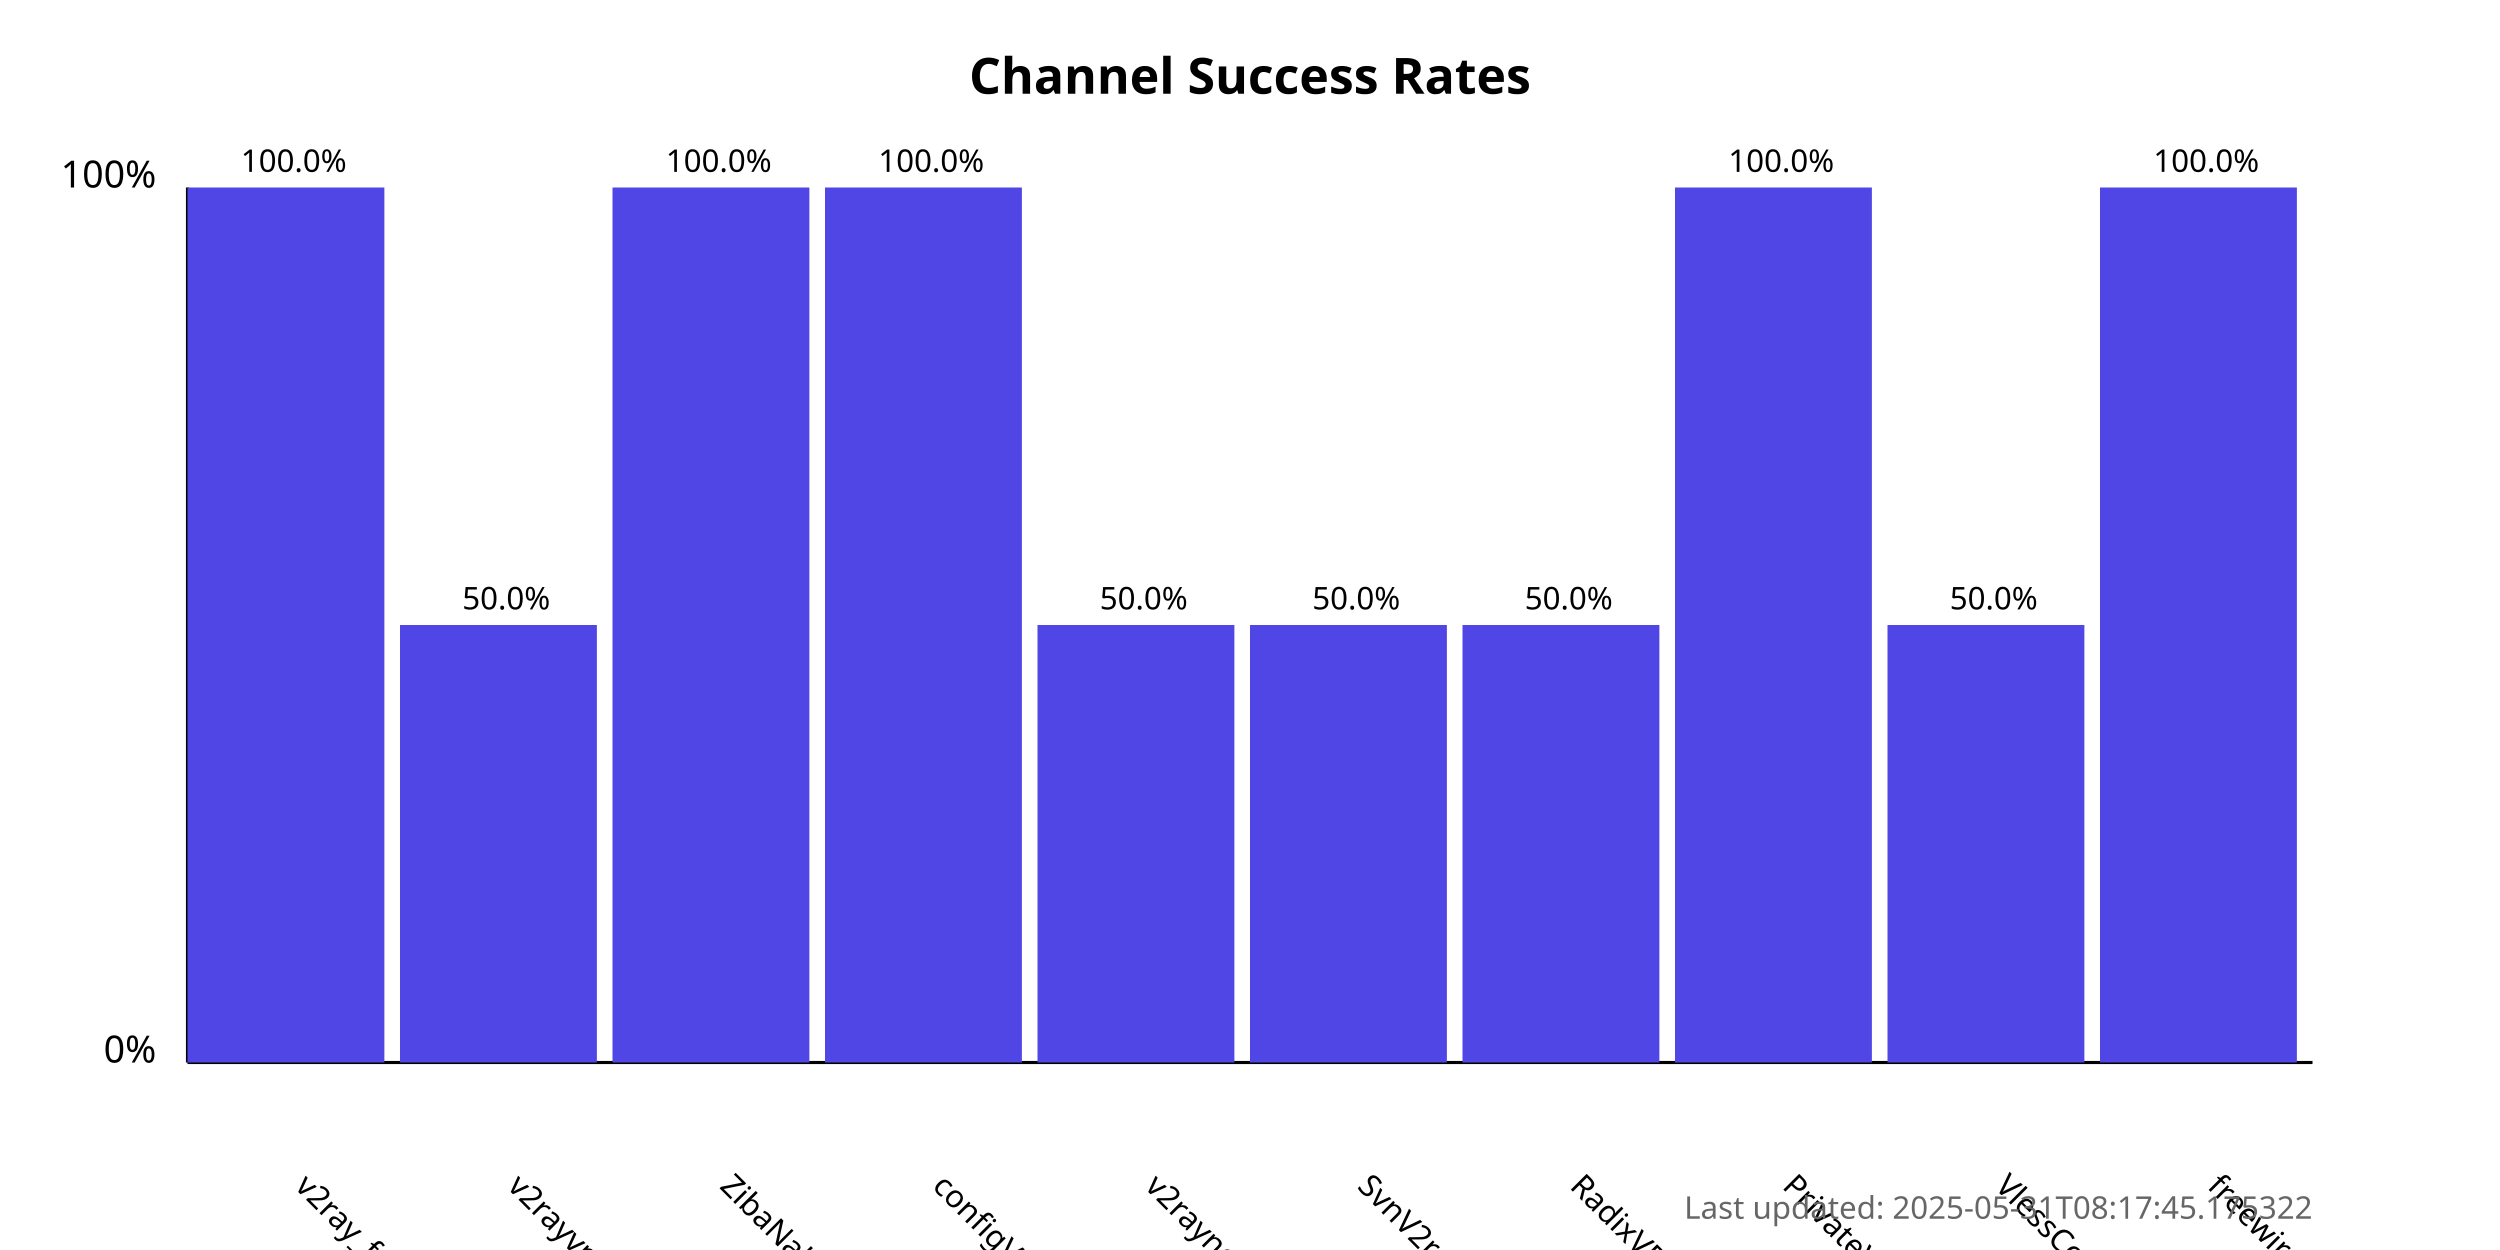
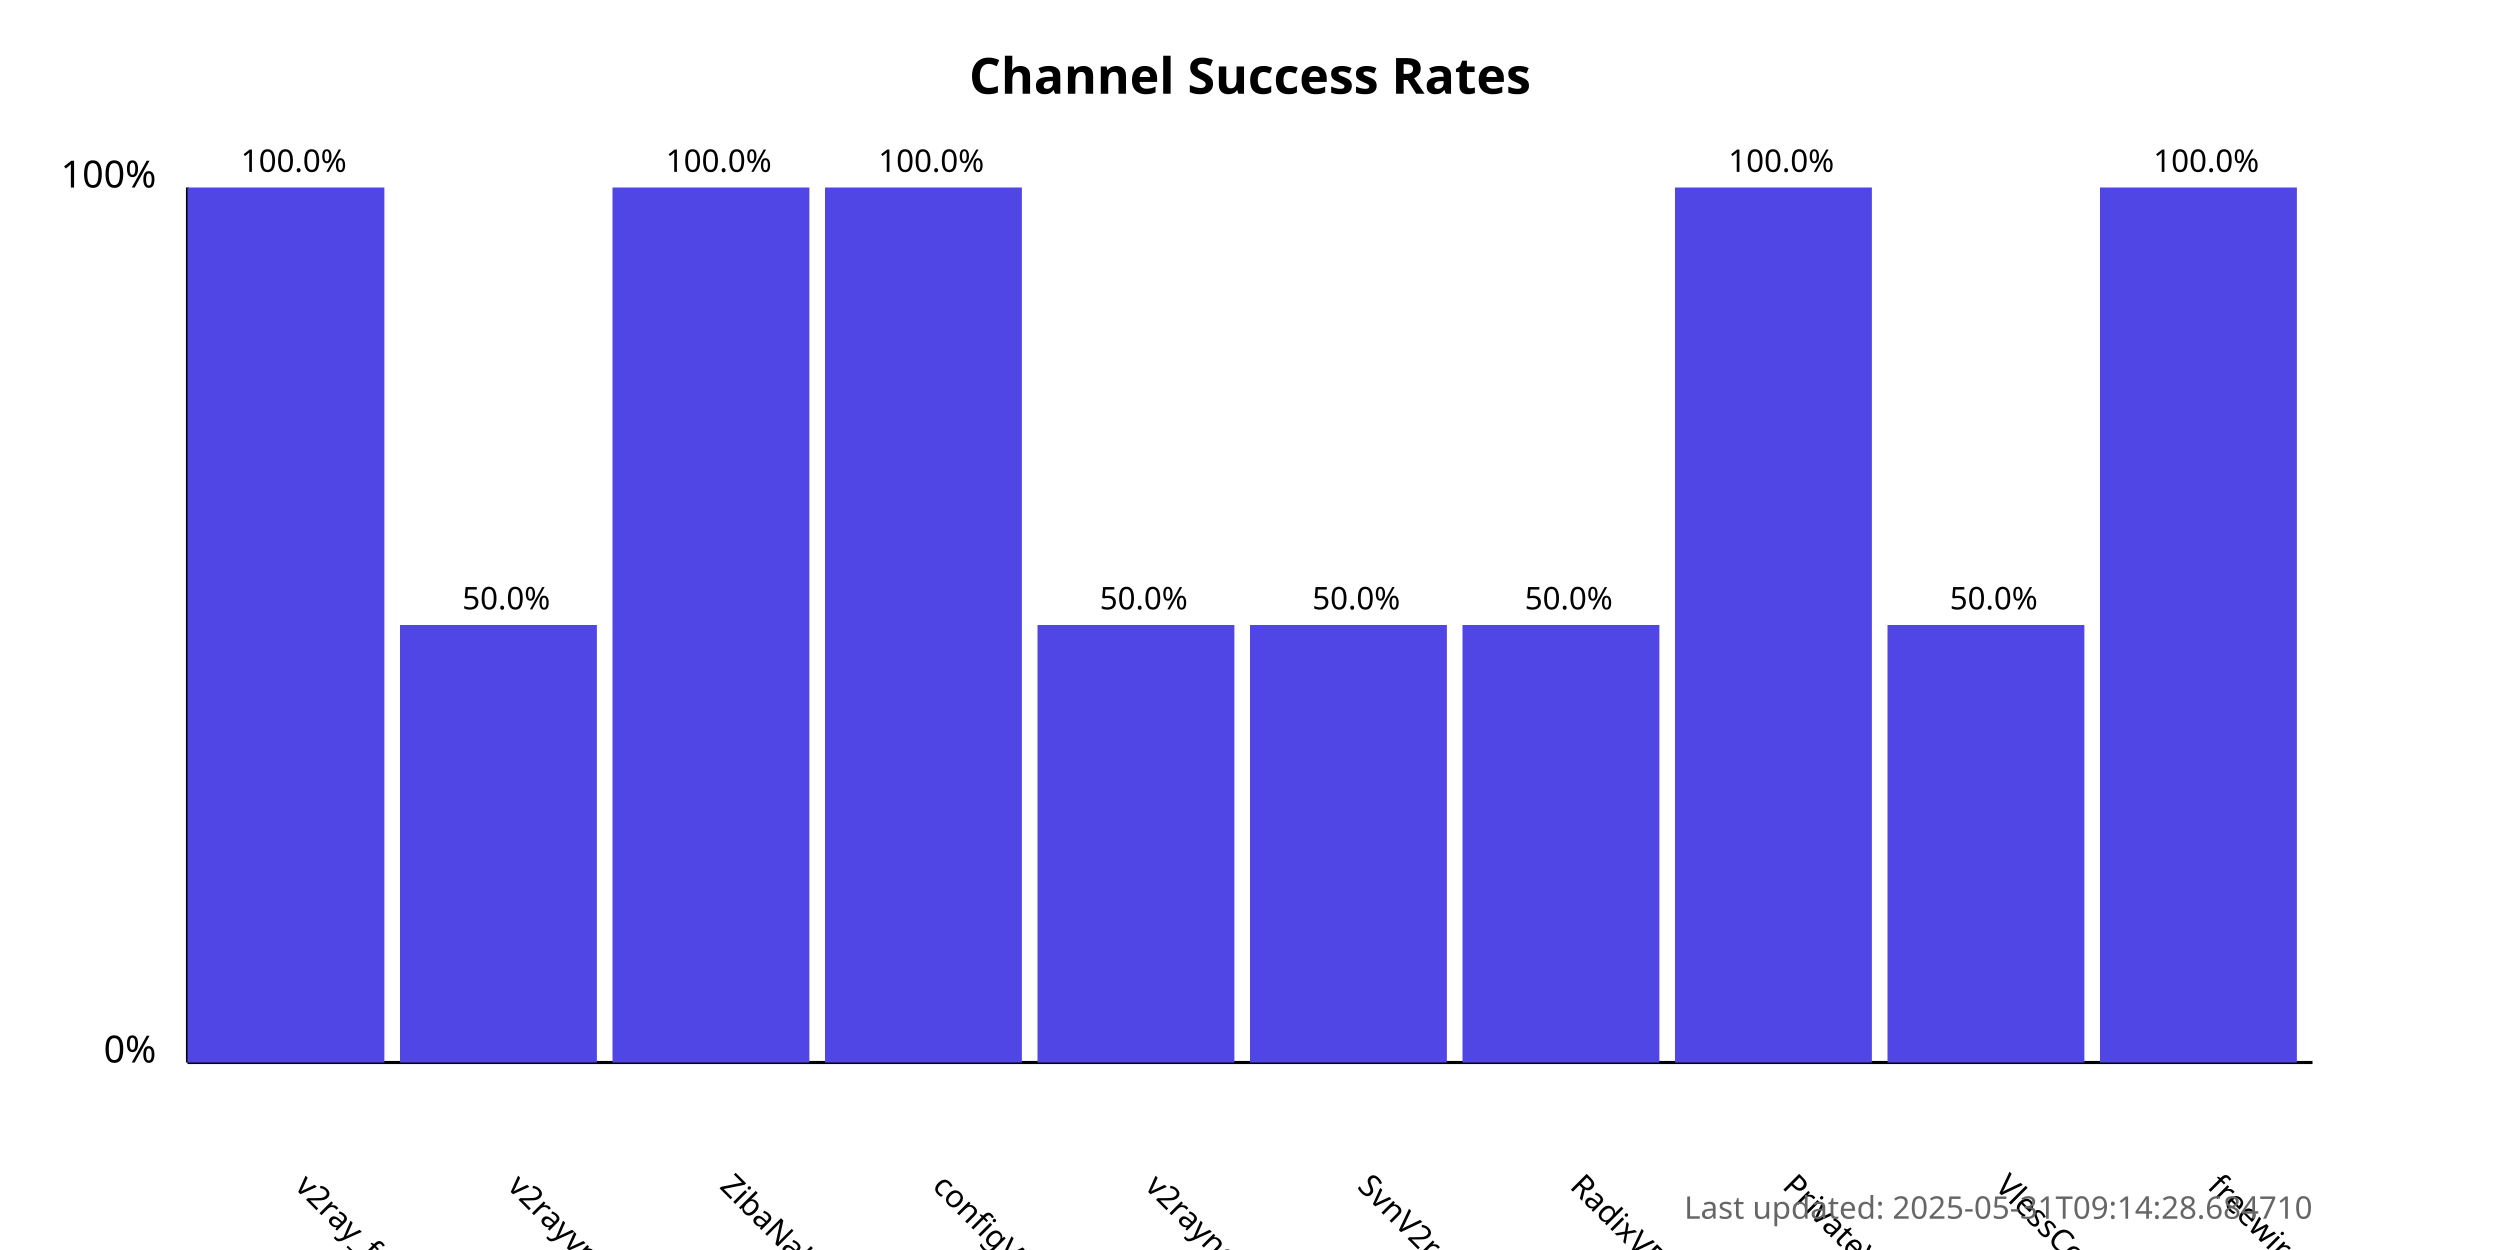
<svg xmlns="http://www.w3.org/2000/svg" width="800" height="400">
  <style>
            .chart-title { font: bold 16px sans-serif; }
            .axis-label { font: 12px sans-serif; }
            .tick-label { font: 10px sans-serif; }
            .bar { fill: #4f46e5; }
            .bar:hover { fill: #6366f1; }
            .timestamp { font: 10px sans-serif; fill: #666; }
        </style>
  <text x="400.0" y="30" text-anchor="middle" class="chart-title">
            Channel Success Rates
        </text>
  <line x1="60" y1="340" x2="60" y2="60" stroke="black" stroke-width="1" />
  <line x1="60" y1="340" x2="740" y2="340" stroke="black" stroke-width="1" />
  <text x="50" y="340" text-anchor="end" class="axis-label">0%</text>
  <text x="50" y="60" text-anchor="end" class="axis-label">100%</text>
  <g>
    <rect x="60" y="60.0" width="63.0" height="280.0" class="bar" />
    <text x="94.0" y="380" transform="rotate(45, 94.0, 380)" text-anchor="start" class="tick-label">
                v2ray_free_conf
            </text>
    <text x="94.0" y="55.0" text-anchor="middle" class="tick-label">
                100.0%
            </text>
  </g>
  <g>
    <rect x="128.0" y="200.0" width="63.0" height="140.0" class="bar" />
    <text x="162.0" y="380" transform="rotate(45, 162.0, 380)" text-anchor="start" class="tick-label">
                v2rayvpno
            </text>
    <text x="162.0" y="195.0" text-anchor="middle" class="tick-label">
                50.0%
            </text>
  </g>
  <g>
    <rect x="196.0" y="60.0" width="63.0" height="280.0" class="bar" />
    <text x="230.0" y="380" transform="rotate(45, 230.0, 380)" text-anchor="start" class="tick-label">
                ZibaNabz
            </text>
    <text x="230.0" y="55.0" text-anchor="middle" class="tick-label">
                100.0%
            </text>
  </g>
  <g>
    <rect x="264.0" y="60.0" width="63.0" height="280.0" class="bar" />
    <text x="298.0" y="380" transform="rotate(45, 298.0, 380)" text-anchor="start" class="tick-label">
                configV2rayForFree
            </text>
    <text x="298.0" y="55.0" text-anchor="middle" class="tick-label">
                100.0%
            </text>
  </g>
  <g>
    <rect x="332.0" y="200.0" width="63.0" height="140.0" class="bar" />
    <text x="366.0" y="380" transform="rotate(45, 366.0, 380)" text-anchor="start" class="tick-label">
                v2rayngvpn
            </text>
    <text x="366.0" y="195.0" text-anchor="middle" class="tick-label">
                50.0%
            </text>
  </g>
  <g>
    <rect x="400.0" y="200.0" width="63.0" height="140.0" class="bar" />
    <text x="434.0" y="380" transform="rotate(45, 434.0, 380)" text-anchor="start" class="tick-label">
                SvnV2ray
            </text>
    <text x="434.0" y="195.0" text-anchor="middle" class="tick-label">
                50.0%
            </text>
  </g>
  <g>
    <rect x="468.0" y="200.0" width="63.0" height="140.0" class="bar" />
    <text x="502.0" y="380" transform="rotate(45, 502.0, 380)" text-anchor="start" class="tick-label">
                RadixVPN
            </text>
    <text x="502.0" y="195.0" text-anchor="middle" class="tick-label">
                50.0%
            </text>
  </g>
  <g>
    <rect x="536.0" y="60.0" width="63.0" height="280.0" class="bar" />
    <text x="570.0" y="380" transform="rotate(45, 570.0, 380)" text-anchor="start" class="tick-label">
                PrivateVPNs
            </text>
    <text x="570.0" y="55.0" text-anchor="middle" class="tick-label">
                100.0%
            </text>
  </g>
  <g>
    <rect x="604.0" y="200.0" width="63.0" height="140.0" class="bar" />
    <text x="638.0" y="380" transform="rotate(45, 638.0, 380)" text-anchor="start" class="tick-label">
                VlessConfig
            </text>
    <text x="638.0" y="195.0" text-anchor="middle" class="tick-label">
                50.0%
            </text>
  </g>
  <g>
    <rect x="672.0" y="60.0" width="63.0" height="280.0" class="bar" />
    <text x="706.0" y="380" transform="rotate(45, 706.0, 380)" text-anchor="start" class="tick-label">
                freewireguard
            </text>
    <text x="706.0" y="55.0" text-anchor="middle" class="tick-label">
                100.0%
            </text>
  </g>
  <text x="740" y="390" text-anchor="end" class="timestamp">
-             Last updated: 2025-05-31T08:17:45.175322
+             Last updated: 2025-05-31T09:14:28.684710
        </text>
</svg>
